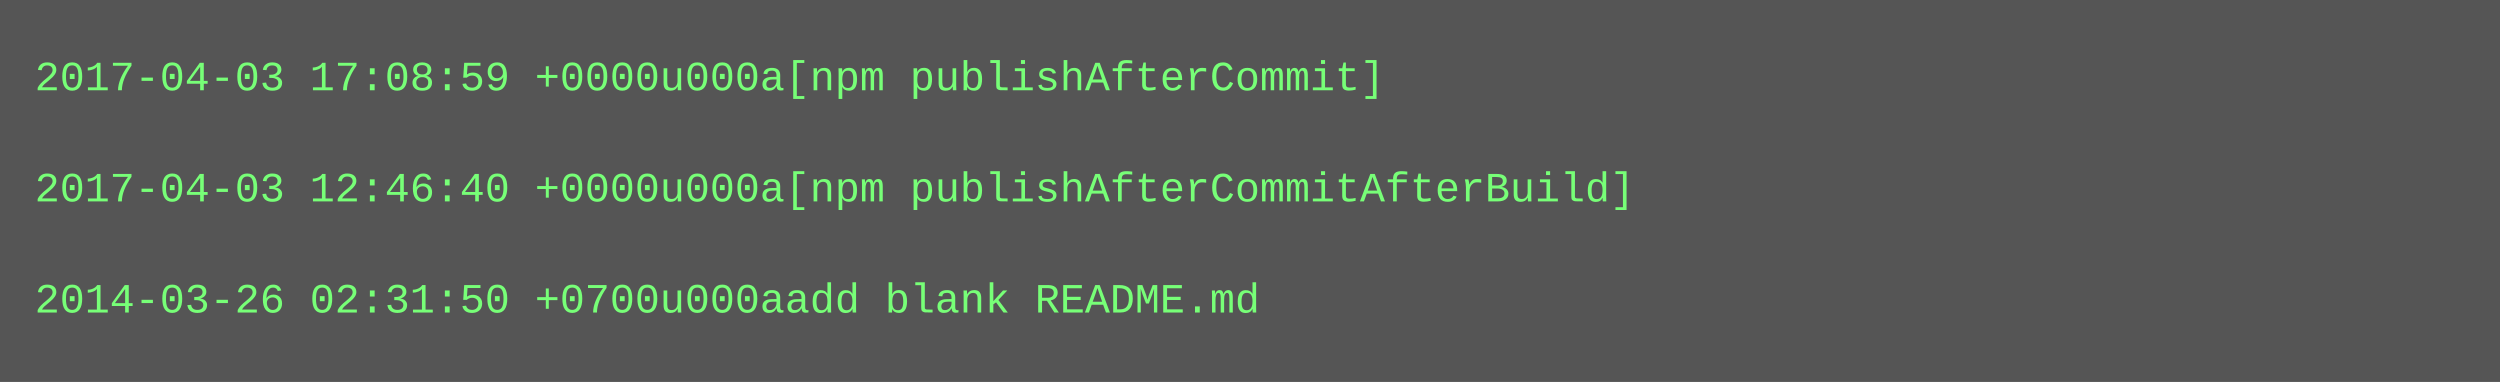
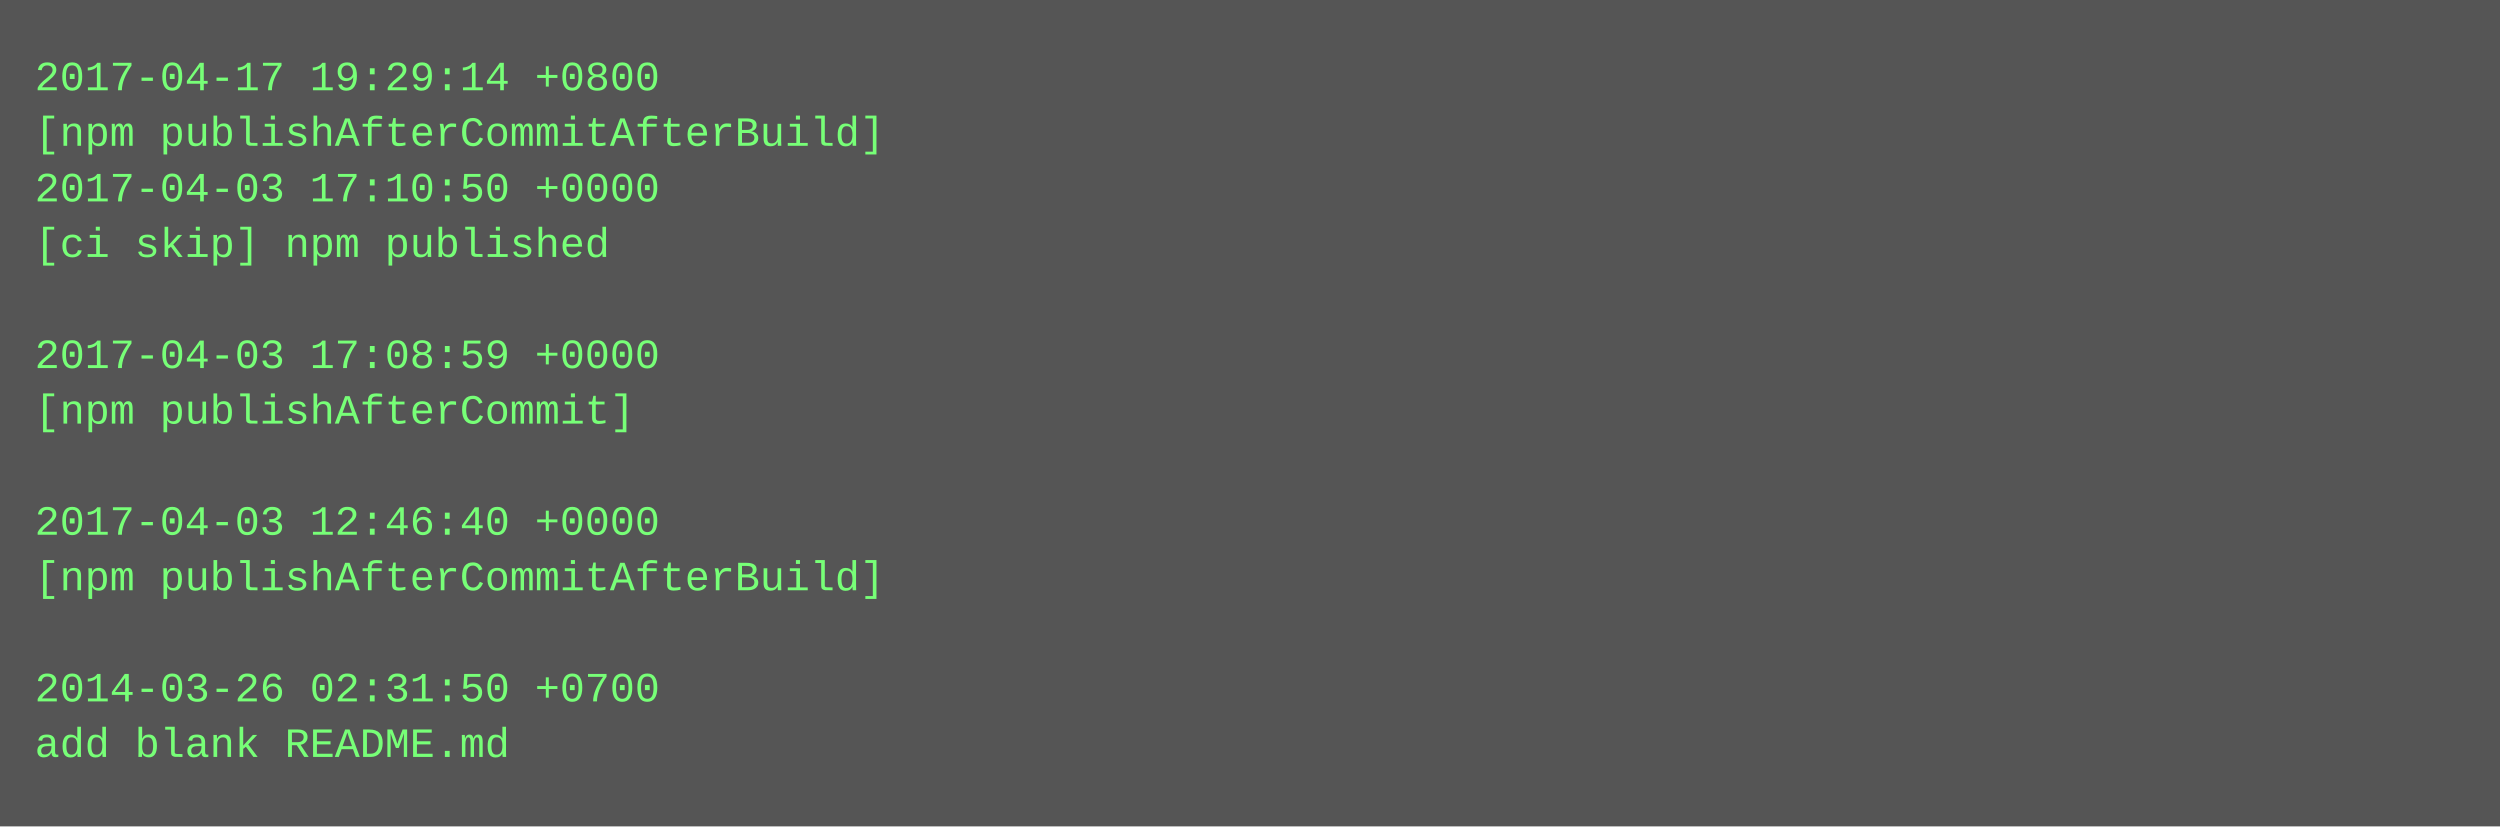
- <svg xmlns="http://www.w3.org/2000/svg" height="110" width="720">
-   <rect height="110" fill="#555" width="720" />
+ <svg xmlns="http://www.w3.org/2000/svg" height="238" width="720">
+   <rect height="238" fill="#555" width="720" />
  <text fill="#7f7" font-family="Courier New" font-size="12" xml:space="preserve">
-     <tspan x="10" y="26">2017-04-03 17:08:59 +0000u000a[npm publishAfterCommit]</tspan>
-     <tspan x="10" y="42" />
-     <tspan x="10" y="58">2017-04-03 12:46:40 +0000u000a[npm publishAfterCommitAfterBuild]</tspan>
-     <tspan x="10" y="74" />
-     <tspan x="10" y="90">2014-03-26 02:31:50 +0700u000aadd blank README.md</tspan>
+     <tspan x="10" y="26">2017-04-17 19:29:14 +0800</tspan>
+     <tspan x="10" y="42">[npm publishAfterCommitAfterBuild]</tspan>
+     <tspan x="10" y="58">2017-04-03 17:10:50 +0000</tspan>
+     <tspan x="10" y="74">[ci skip] npm published</tspan>
+     <tspan x="10" y="90" />
+     <tspan x="10" y="106">2017-04-03 17:08:59 +0000</tspan>
+     <tspan x="10" y="122">[npm publishAfterCommit]</tspan>
+     <tspan x="10" y="138" />
+     <tspan x="10" y="154">2017-04-03 12:46:40 +0000</tspan>
+     <tspan x="10" y="170">[npm publishAfterCommitAfterBuild]</tspan>
+     <tspan x="10" y="186" />
+     <tspan x="10" y="202">2014-03-26 02:31:50 +0700</tspan>
+     <tspan x="10" y="218">add blank README.md</tspan>
  </text>
</svg>
